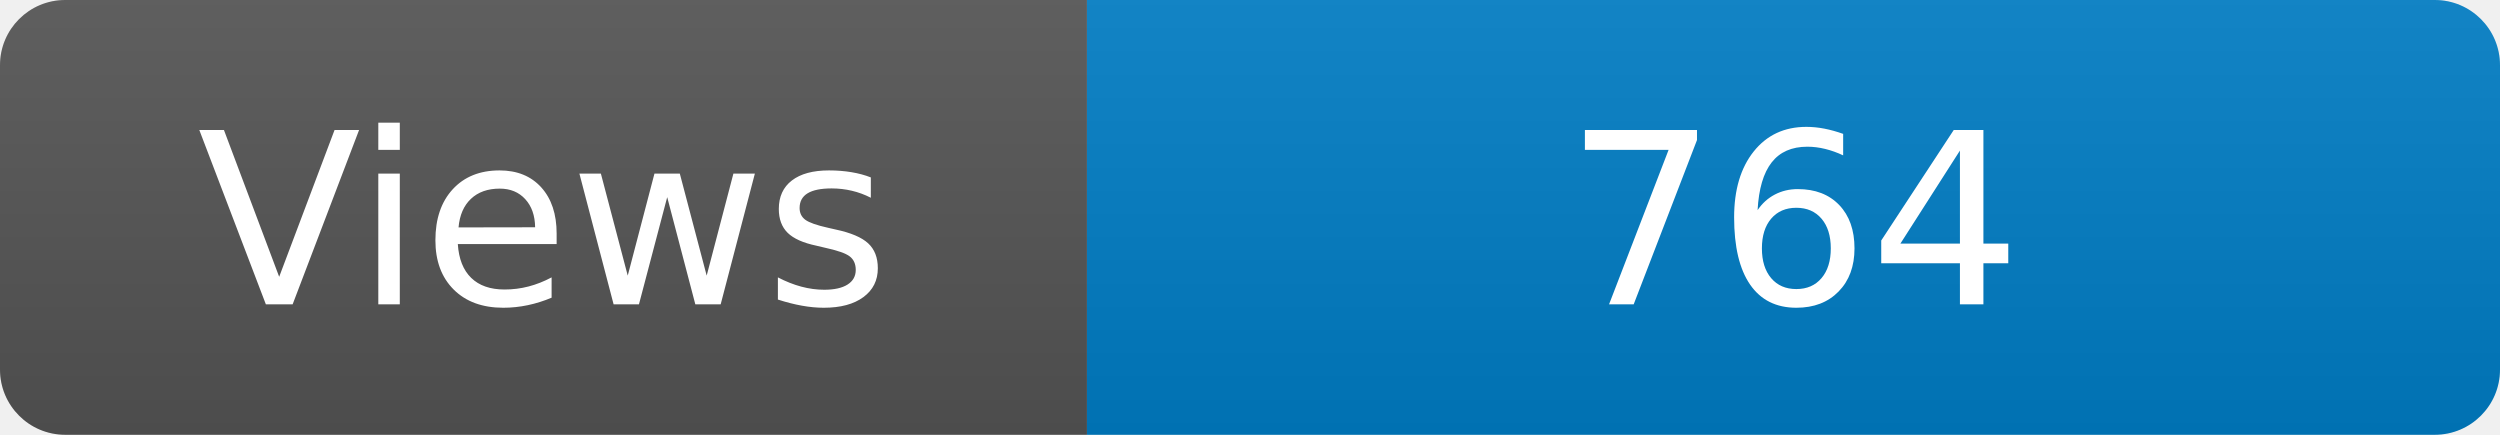
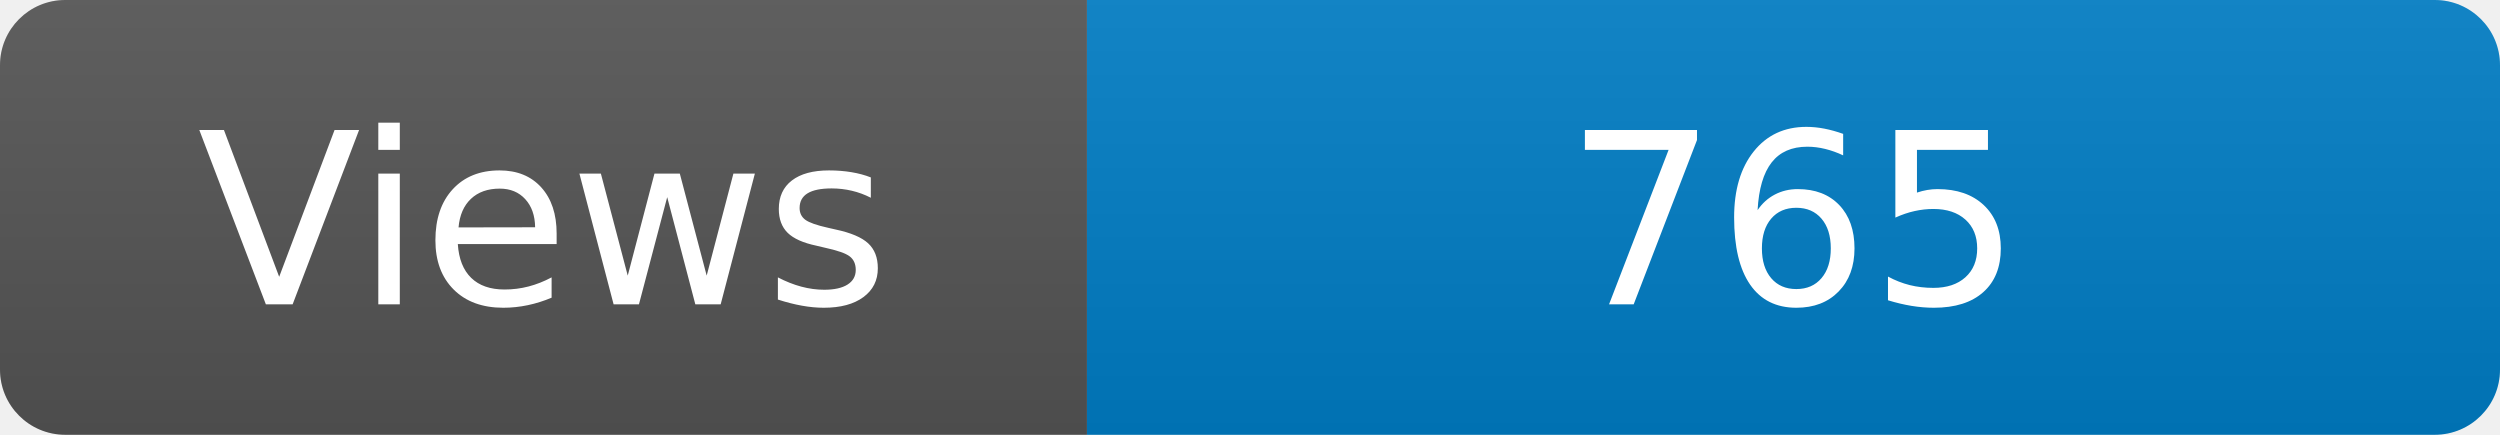
<svg xmlns="http://www.w3.org/2000/svg" width="115" height="20" role="img" aria-label="Maintained?: yes">
  <linearGradient id="s" x2="0" y2="100%">
    <stop offset="0" stop-color="#bbb" stop-opacity=".1" />
    <stop offset="1" stop-opacity=".1" />
  </linearGradient>
  <clipPath id="r">
    <rect width="115" height="20" rx="3" fill="#fff" />
  </clipPath>
  <g clip-path="url(#r)">
    <rect width="50" height="20" fill="#555" />
    <rect x="50" width="160" height="20" fill="#007ec6" />
    <rect width="115" height="20" fill="url(#s)" />
  </g>
  <g fill="#fff" text-anchor="middle" font-family="Verdana,Geneva,DejaVu Sans,sans-serif" font-size="110">
    <text x="250" y="140" transform="scale(.1)" fill="#fff">Views</text>
-     <text x="825" y="140" transform="scale(.1)" fill="#fff">764</text>
+     <text x="825" y="140" transform="scale(.1)" fill="#fff">765</text>
  </g>
</svg>
